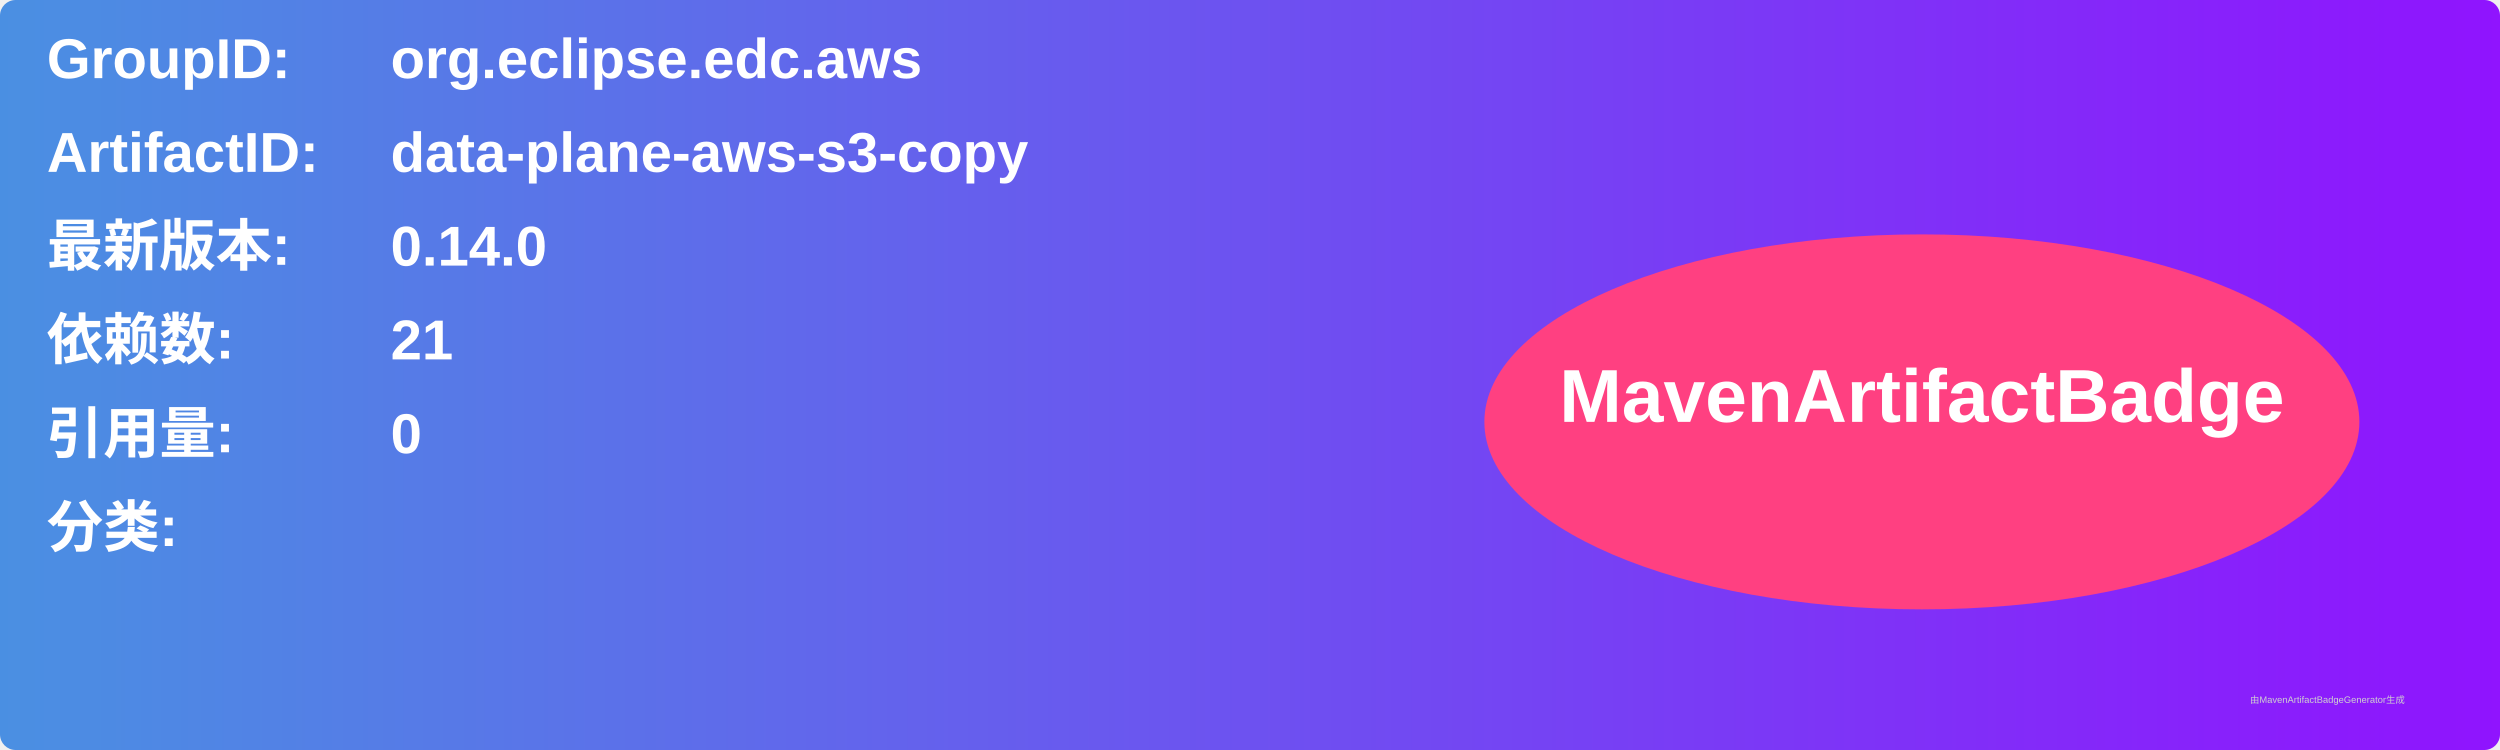
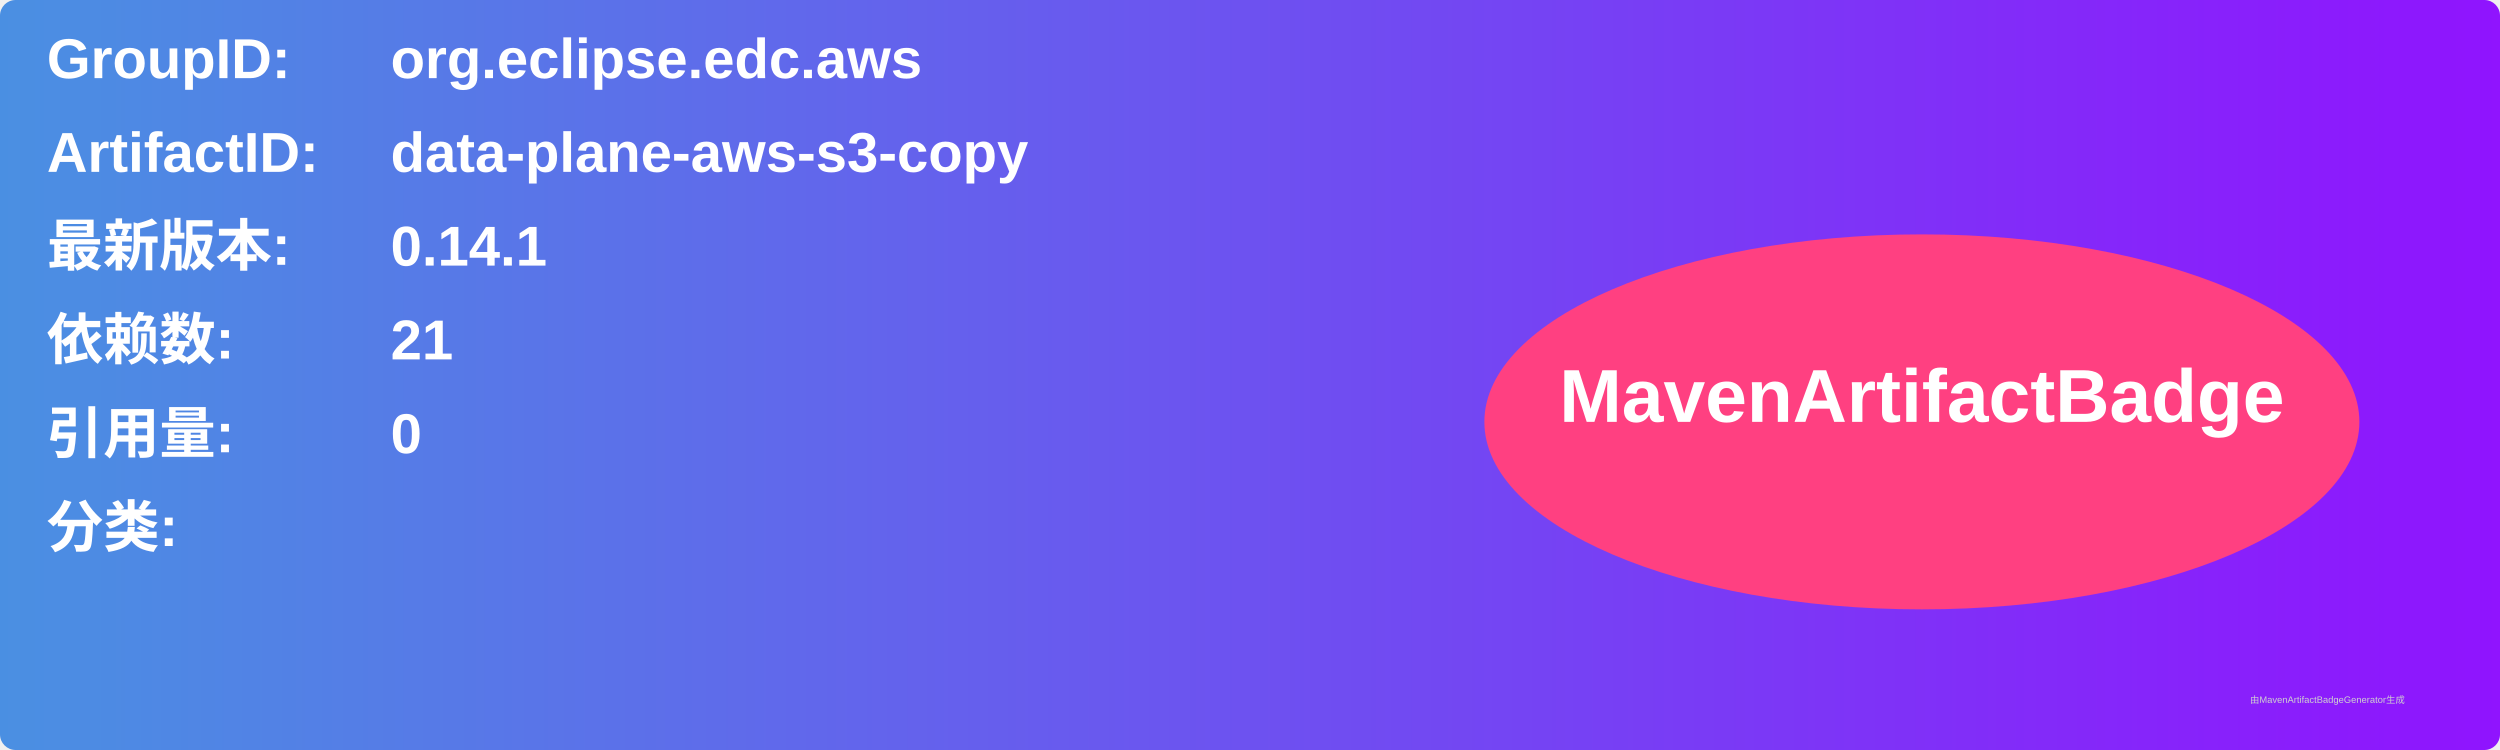
<svg xmlns="http://www.w3.org/2000/svg" width="800" height="240" viewBox="0 0 800 240">
  <linearGradient id="grad" x1="0%" y1="0%" x2="100%" y2="0%">
    <stop offset="0%" stop-color="#4a90e2" />
    <stop offset="100%" stop-color="#9013fe" />
  </linearGradient>
  <rect width="100%" height="100%" rx="5" ry="5" fill="url(#grad)" />
  <g transform="translate(15, 15)">
    <text x="0" y="10" font-family="Arial" font-size="18" fill="white" font-weight="bold" width="260">GroupID:</text>
    <text x="110" y="10" font-family="Arial" font-size="18" fill="white" font-weight="bold" width="460">org.eclipse.edc.aws</text>
    <text x="0" y="40" font-family="Arial" font-size="18" fill="white" font-weight="bold" width="260">ArtifactID:</text>
    <text x="110" y="40" font-family="Arial" font-size="18" fill="white" font-weight="bold" width="460">data-plane-aws-s3-copy</text>
    <text x="0" y="70" font-family="Arial" font-size="18" fill="white" font-weight="bold">最新版本:</text>
    <text x="110" y="70" font-family="Arial" font-size="18" fill="white" font-weight="bold">
-       <tspan font-weight="bold">0.14.0</tspan>
+       <tspan font-weight="bold">0.14.1</tspan>
    </text>
    <text x="0" y="100" font-family="Arial" font-size="18" fill="white" font-weight="bold">依赖数: </text>
    <text x="110" y="100" font-family="Arial" font-size="18" fill="white">
      <tspan font-weight="bold">21</tspan>
    </text>
    <text x="0" y="130" font-family="Arial" font-size="18" fill="white" font-weight="bold">引用量: </text>
    <text x="110" y="130" font-family="Arial" font-size="18" fill="white">
      <tspan font-weight="bold">0</tspan>
    </text>
    <text x="0" y="160" font-family="Arial" font-size="18" fill="white" font-weight="bold">分类:</text>
    <text x="10" y="190" font-family="Arial" font-size="10" fill="white">
      <tspan font-weight="bold" />
    </text>
    <ellipse cx="600" cy="120" rx="140" ry="60" fill="#ff4081" />
    <text x="600" y="120" text-anchor="middle" font-family="Arial" font-size="24" fill="white" font-weight="bold">MavenArtifactBadge</text>
  </g>
  <text x="720" y="225" font-family="Arial" font-size="3" fill="#d0d0d0">由MavenArtifactBadgeGenerator生成</text>
</svg>
